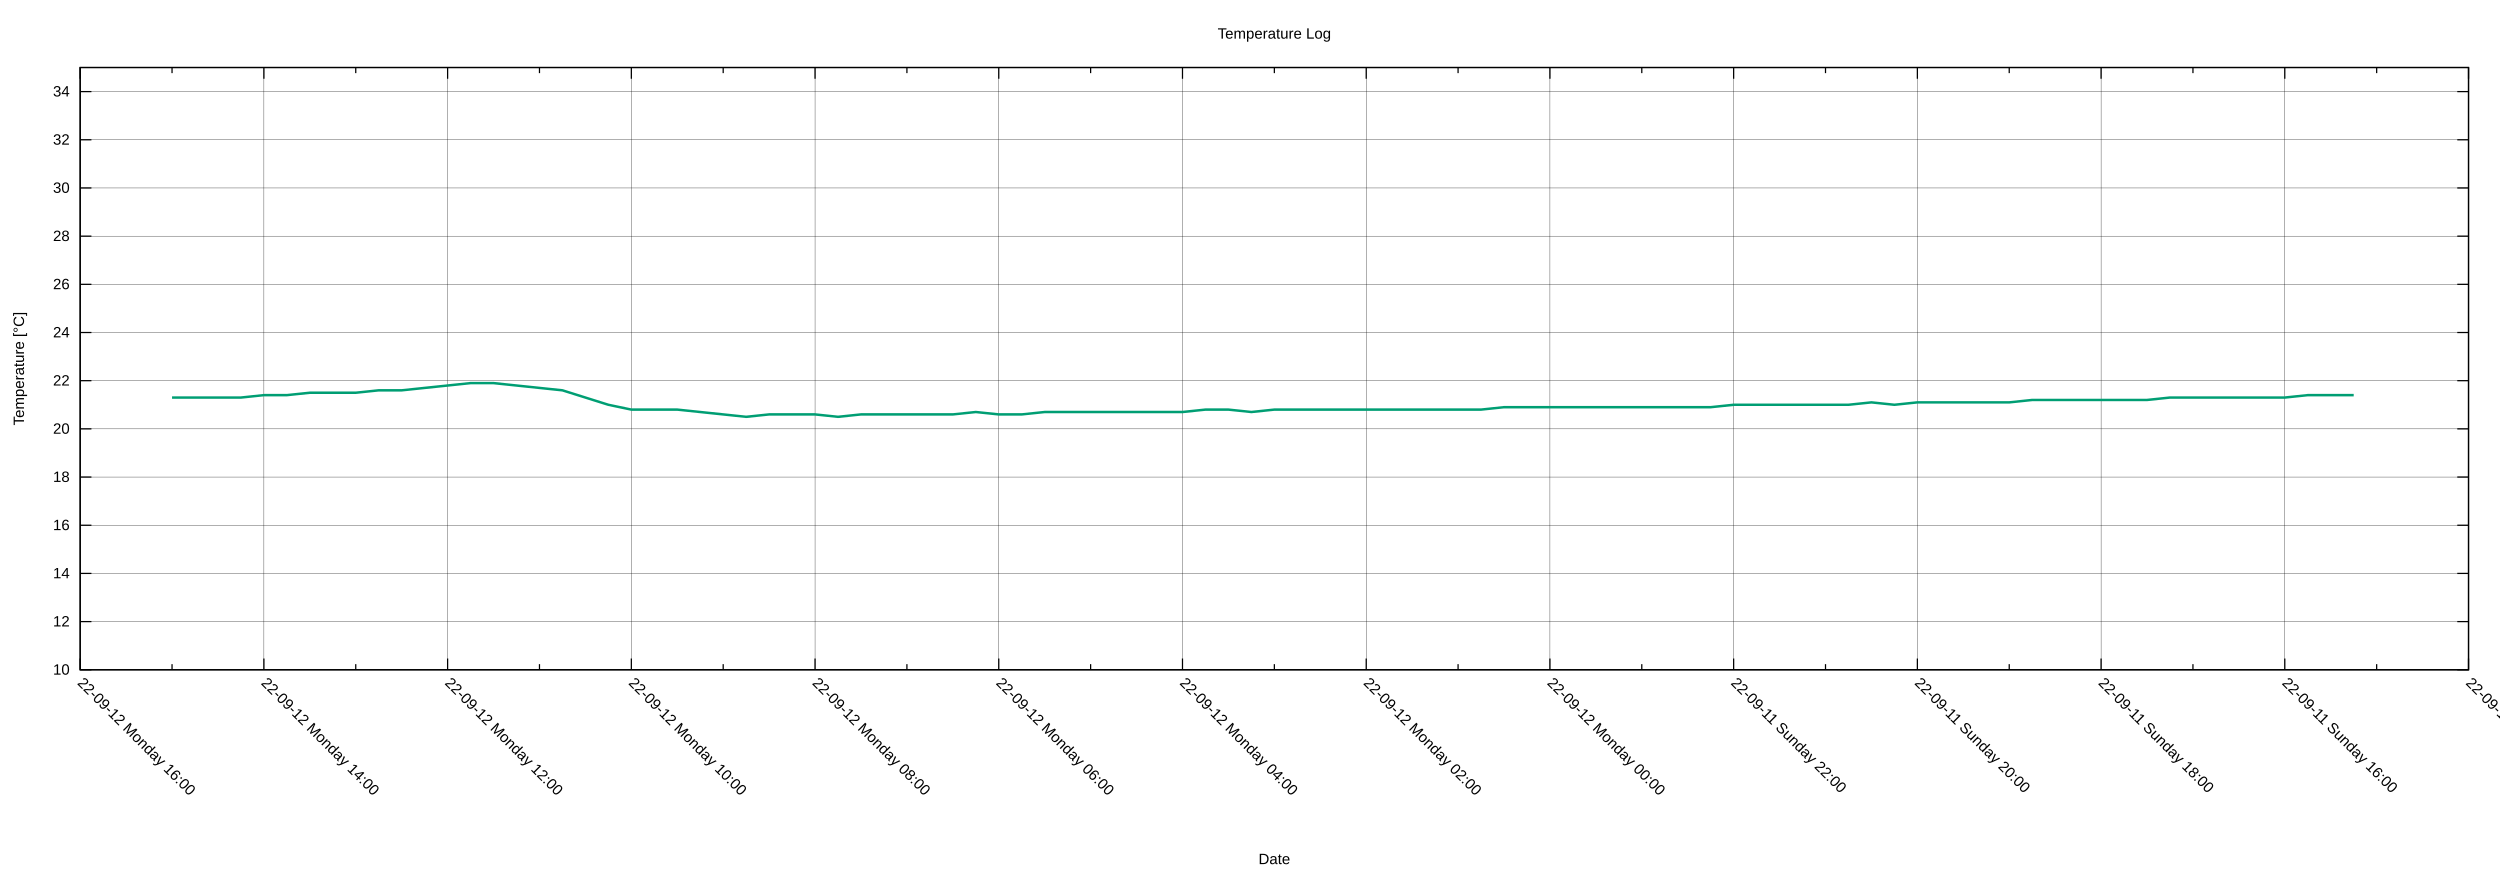
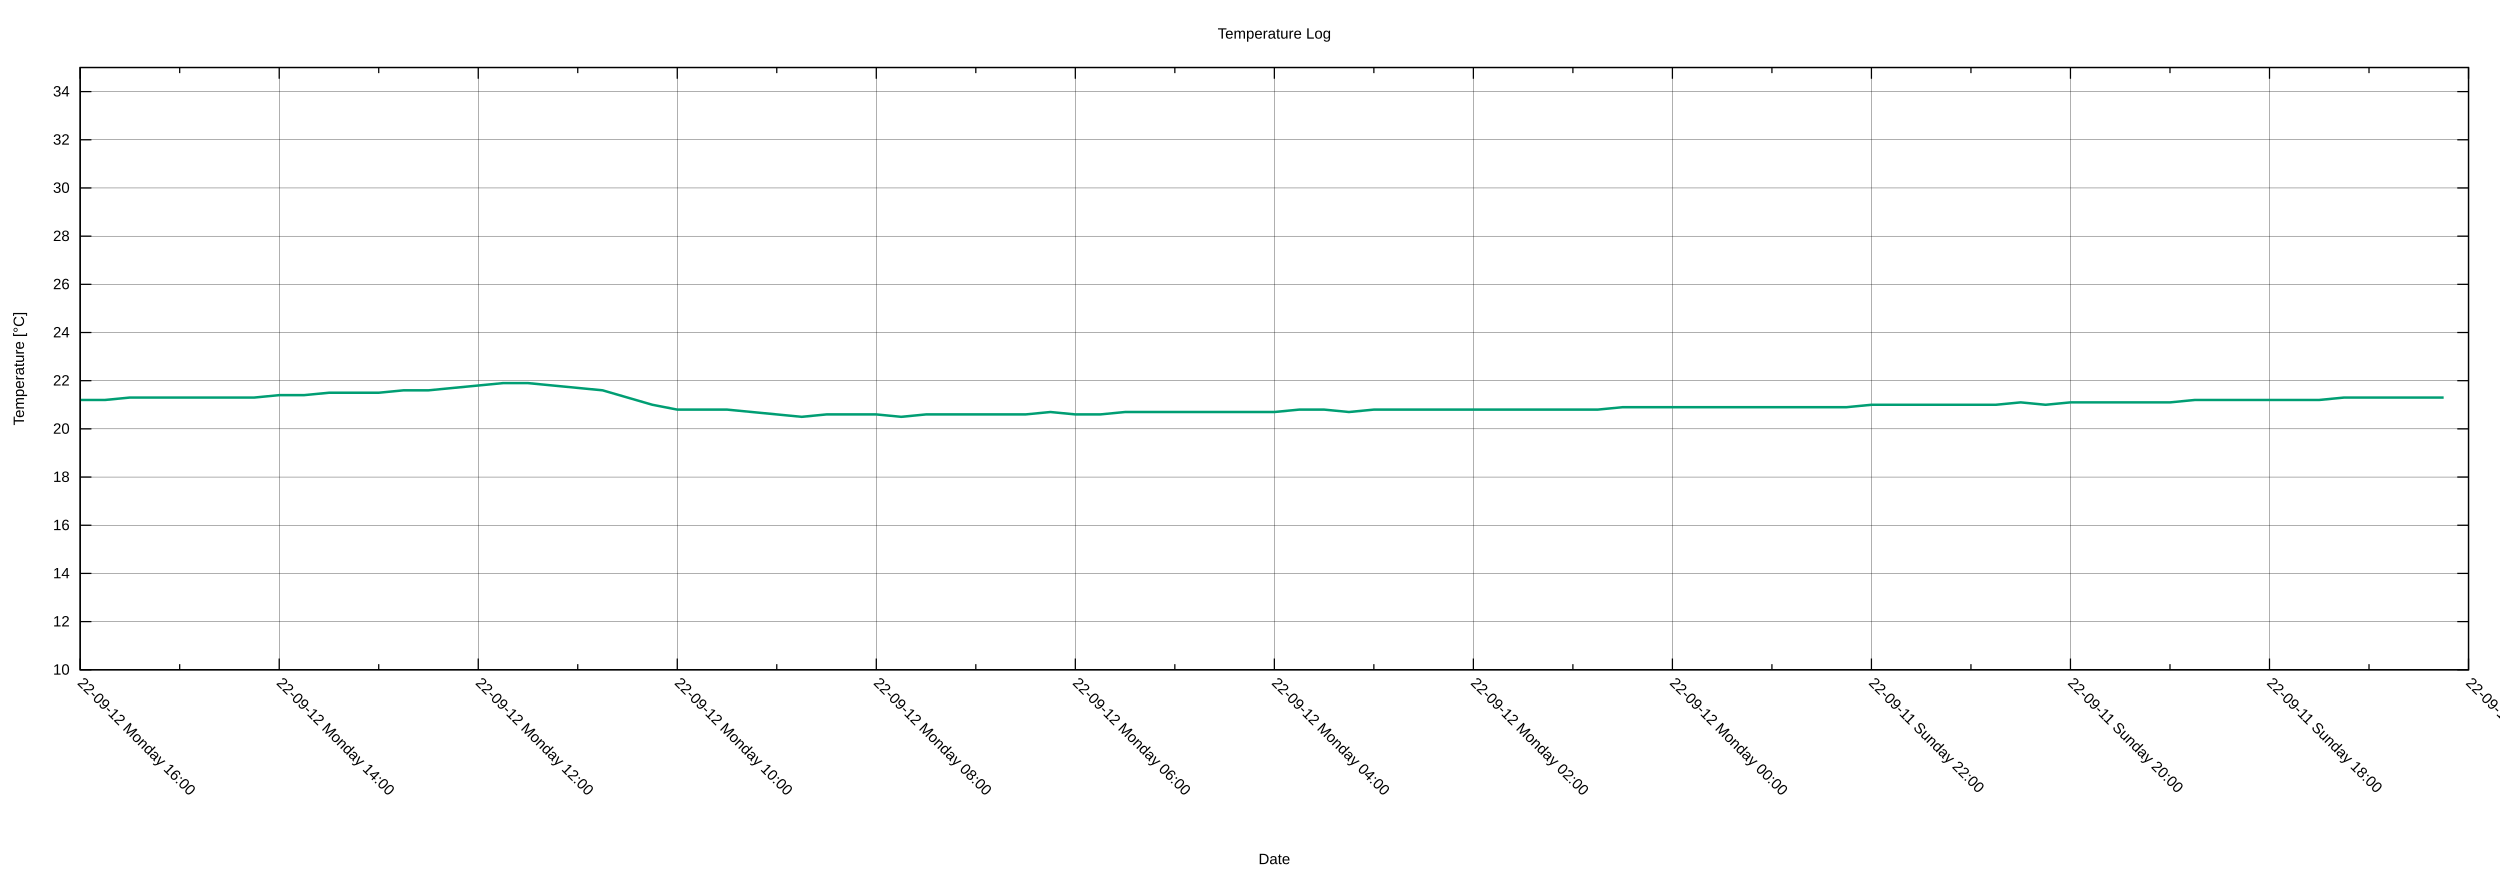
<svg xmlns="http://www.w3.org/2000/svg" xmlns:xlink="http://www.w3.org/1999/xlink" width="2000" height="700" viewBox="0 0 2000 700">
  <g id="gnuplot_canvas">
    <rect x="0" y="0" width="2000" height="700" fill="none" />
    <defs>
      <circle id="gpDot" r="0.5" stroke-width="0.5" stroke="currentColor" />
      <path id="gpPt0" stroke-width="0.222" stroke="currentColor" d="M-1,0 h2 M0,-1 v2" />
      <path id="gpPt1" stroke-width="0.222" stroke="currentColor" d="M-1,-1 L1,1 M1,-1 L-1,1" />
      <path id="gpPt2" stroke-width="0.222" stroke="currentColor" d="M-1,0 L1,0 M0,-1 L0,1 M-1,-1 L1,1 M-1,1 L1,-1" />
      <rect id="gpPt3" stroke-width="0.222" stroke="currentColor" x="-1" y="-1" width="2" height="2" />
      <rect id="gpPt4" stroke-width="0.222" stroke="currentColor" fill="currentColor" x="-1" y="-1" width="2" height="2" />
      <circle id="gpPt5" stroke-width="0.222" stroke="currentColor" cx="0" cy="0" r="1" />
      <use xlink:href="#gpPt5" id="gpPt6" fill="currentColor" stroke="none" />
      <path id="gpPt7" stroke-width="0.222" stroke="currentColor" d="M0,-1.33 L-1.33,0.67 L1.33,0.67 z" />
      <use xlink:href="#gpPt7" id="gpPt8" fill="currentColor" stroke="none" />
      <use xlink:href="#gpPt7" id="gpPt9" stroke="currentColor" transform="rotate(180)" />
      <use xlink:href="#gpPt9" id="gpPt10" fill="currentColor" stroke="none" />
      <use xlink:href="#gpPt3" id="gpPt11" stroke="currentColor" transform="rotate(45)" />
      <use xlink:href="#gpPt11" id="gpPt12" fill="currentColor" stroke="none" />
      <path id="gpPt13" stroke-width="0.222" stroke="currentColor" d="M0,1.330 L1.265,0.411 L0.782,-1.067 L-0.782,-1.076 L-1.265,0.411 z" />
      <use xlink:href="#gpPt13" id="gpPt14" fill="currentColor" stroke="none" />
      <filter id="textbox" filterUnits="objectBoundingBox" x="0" y="0" height="1" width="1">
        <feFlood flood-color="white" flood-opacity="1" result="bgnd" />
        <feComposite in="SourceGraphic" in2="bgnd" operator="atop" />
      </filter>
      <filter id="greybox" filterUnits="objectBoundingBox" x="0" y="0" height="1" width="1">
        <feFlood flood-color="lightgrey" flood-opacity="1" result="grey" />
        <feComposite in="SourceGraphic" in2="grey" operator="atop" />
      </filter>
    </defs>
    <g fill="none" color="white" stroke="currentColor" stroke-width="1.00" stroke-linecap="butt" stroke-linejoin="miter">
</g>
    <g fill="none" color="black" stroke="currentColor" stroke-width="1.00" stroke-linecap="butt" stroke-linejoin="miter">
</g>
    <g fill="none" color="black" stroke="black" stroke-width="0.25" stroke-linecap="butt" stroke-linejoin="miter">
</g>
    <g fill="none" color="black" stroke="currentColor" stroke-width="0.25" stroke-linecap="butt" stroke-linejoin="miter">
      <path stroke="black" class="gridline" d="M64.14,535.82 L1974.82,535.82  " />
    </g>
    <g fill="none" color="black" stroke="black" stroke-width="1.00" stroke-linecap="butt" stroke-linejoin="miter">
</g>
    <g fill="none" color="black" stroke="currentColor" stroke-width="1.00" stroke-linecap="butt" stroke-linejoin="miter">
      <path stroke="black" d="M64.14,535.82 L73.14,535.82 M1974.82,535.82 L1965.82,535.82  " />
      <g transform="translate(55.75,539.72)" stroke="none" fill="black" font-family="Arial" font-size="12.00" text-anchor="end">
        <text>
          <tspan font-family="Arial"> 10</tspan>
        </text>
      </g>
    </g>
    <g fill="none" color="black" stroke="currentColor" stroke-width="1.00" stroke-linecap="butt" stroke-linejoin="miter">
</g>
    <g fill="none" color="black" stroke="black" stroke-width="0.25" stroke-linecap="butt" stroke-linejoin="miter">
</g>
    <g fill="none" color="black" stroke="currentColor" stroke-width="0.25" stroke-linecap="butt" stroke-linejoin="miter">
      <path stroke="black" class="gridline" d="M64.14,497.28 L1974.82,497.28  " />
    </g>
    <g fill="none" color="black" stroke="black" stroke-width="1.00" stroke-linecap="butt" stroke-linejoin="miter">
</g>
    <g fill="none" color="black" stroke="currentColor" stroke-width="1.00" stroke-linecap="butt" stroke-linejoin="miter">
      <path stroke="black" d="M64.14,497.28 L73.14,497.28 M1974.82,497.28 L1965.82,497.28  " />
      <g transform="translate(55.75,501.18)" stroke="none" fill="black" font-family="Arial" font-size="12.00" text-anchor="end">
        <text>
          <tspan font-family="Arial"> 12</tspan>
        </text>
      </g>
    </g>
    <g fill="none" color="black" stroke="currentColor" stroke-width="1.00" stroke-linecap="butt" stroke-linejoin="miter">
</g>
    <g fill="none" color="black" stroke="black" stroke-width="0.25" stroke-linecap="butt" stroke-linejoin="miter">
</g>
    <g fill="none" color="black" stroke="currentColor" stroke-width="0.25" stroke-linecap="butt" stroke-linejoin="miter">
      <path stroke="black" class="gridline" d="M64.14,458.73 L1974.82,458.73  " />
    </g>
    <g fill="none" color="black" stroke="black" stroke-width="1.00" stroke-linecap="butt" stroke-linejoin="miter">
</g>
    <g fill="none" color="black" stroke="currentColor" stroke-width="1.00" stroke-linecap="butt" stroke-linejoin="miter">
      <path stroke="black" d="M64.14,458.73 L73.14,458.73 M1974.82,458.73 L1965.82,458.73  " />
      <g transform="translate(55.75,462.63)" stroke="none" fill="black" font-family="Arial" font-size="12.00" text-anchor="end">
        <text>
          <tspan font-family="Arial"> 14</tspan>
        </text>
      </g>
    </g>
    <g fill="none" color="black" stroke="currentColor" stroke-width="1.00" stroke-linecap="butt" stroke-linejoin="miter">
</g>
    <g fill="none" color="black" stroke="black" stroke-width="0.25" stroke-linecap="butt" stroke-linejoin="miter">
</g>
    <g fill="none" color="black" stroke="currentColor" stroke-width="0.25" stroke-linecap="butt" stroke-linejoin="miter">
      <path stroke="black" class="gridline" d="M64.14,420.19 L1974.82,420.19  " />
    </g>
    <g fill="none" color="black" stroke="black" stroke-width="1.00" stroke-linecap="butt" stroke-linejoin="miter">
</g>
    <g fill="none" color="black" stroke="currentColor" stroke-width="1.00" stroke-linecap="butt" stroke-linejoin="miter">
      <path stroke="black" d="M64.14,420.19 L73.14,420.19 M1974.82,420.19 L1965.82,420.19  " />
      <g transform="translate(55.75,424.09)" stroke="none" fill="black" font-family="Arial" font-size="12.00" text-anchor="end">
        <text>
          <tspan font-family="Arial"> 16</tspan>
        </text>
      </g>
    </g>
    <g fill="none" color="black" stroke="currentColor" stroke-width="1.00" stroke-linecap="butt" stroke-linejoin="miter">
</g>
    <g fill="none" color="black" stroke="black" stroke-width="0.25" stroke-linecap="butt" stroke-linejoin="miter">
</g>
    <g fill="none" color="black" stroke="currentColor" stroke-width="0.25" stroke-linecap="butt" stroke-linejoin="miter">
      <path stroke="black" class="gridline" d="M64.14,381.64 L1974.82,381.64  " />
    </g>
    <g fill="none" color="black" stroke="black" stroke-width="1.00" stroke-linecap="butt" stroke-linejoin="miter">
</g>
    <g fill="none" color="black" stroke="currentColor" stroke-width="1.00" stroke-linecap="butt" stroke-linejoin="miter">
      <path stroke="black" d="M64.14,381.64 L73.14,381.64 M1974.82,381.64 L1965.82,381.64  " />
      <g transform="translate(55.75,385.54)" stroke="none" fill="black" font-family="Arial" font-size="12.00" text-anchor="end">
        <text>
          <tspan font-family="Arial"> 18</tspan>
        </text>
      </g>
    </g>
    <g fill="none" color="black" stroke="currentColor" stroke-width="1.00" stroke-linecap="butt" stroke-linejoin="miter">
</g>
    <g fill="none" color="black" stroke="black" stroke-width="0.25" stroke-linecap="butt" stroke-linejoin="miter">
</g>
    <g fill="none" color="black" stroke="currentColor" stroke-width="0.25" stroke-linecap="butt" stroke-linejoin="miter">
      <path stroke="black" class="gridline" d="M64.14,343.10 L1974.82,343.10  " />
    </g>
    <g fill="none" color="black" stroke="black" stroke-width="1.00" stroke-linecap="butt" stroke-linejoin="miter">
</g>
    <g fill="none" color="black" stroke="currentColor" stroke-width="1.00" stroke-linecap="butt" stroke-linejoin="miter">
      <path stroke="black" d="M64.14,343.10 L73.14,343.10 M1974.82,343.10 L1965.82,343.10  " />
      <g transform="translate(55.75,347.00)" stroke="none" fill="black" font-family="Arial" font-size="12.00" text-anchor="end">
        <text>
          <tspan font-family="Arial"> 20</tspan>
        </text>
      </g>
    </g>
    <g fill="none" color="black" stroke="currentColor" stroke-width="1.00" stroke-linecap="butt" stroke-linejoin="miter">
</g>
    <g fill="none" color="black" stroke="black" stroke-width="0.25" stroke-linecap="butt" stroke-linejoin="miter">
</g>
    <g fill="none" color="black" stroke="currentColor" stroke-width="0.25" stroke-linecap="butt" stroke-linejoin="miter">
      <path stroke="black" class="gridline" d="M64.14,304.55 L1974.82,304.55  " />
    </g>
    <g fill="none" color="black" stroke="black" stroke-width="1.00" stroke-linecap="butt" stroke-linejoin="miter">
</g>
    <g fill="none" color="black" stroke="currentColor" stroke-width="1.00" stroke-linecap="butt" stroke-linejoin="miter">
      <path stroke="black" d="M64.14,304.55 L73.14,304.55 M1974.82,304.55 L1965.82,304.55  " />
      <g transform="translate(55.75,308.45)" stroke="none" fill="black" font-family="Arial" font-size="12.00" text-anchor="end">
        <text>
          <tspan font-family="Arial"> 22</tspan>
        </text>
      </g>
    </g>
    <g fill="none" color="black" stroke="currentColor" stroke-width="1.00" stroke-linecap="butt" stroke-linejoin="miter">
</g>
    <g fill="none" color="black" stroke="black" stroke-width="0.25" stroke-linecap="butt" stroke-linejoin="miter">
</g>
    <g fill="none" color="black" stroke="currentColor" stroke-width="0.25" stroke-linecap="butt" stroke-linejoin="miter">
      <path stroke="black" class="gridline" d="M64.14,266.01 L1974.82,266.01  " />
    </g>
    <g fill="none" color="black" stroke="black" stroke-width="1.00" stroke-linecap="butt" stroke-linejoin="miter">
</g>
    <g fill="none" color="black" stroke="currentColor" stroke-width="1.00" stroke-linecap="butt" stroke-linejoin="miter">
      <path stroke="black" d="M64.14,266.01 L73.14,266.01 M1974.82,266.01 L1965.82,266.01  " />
      <g transform="translate(55.75,269.91)" stroke="none" fill="black" font-family="Arial" font-size="12.00" text-anchor="end">
        <text>
          <tspan font-family="Arial"> 24</tspan>
        </text>
      </g>
    </g>
    <g fill="none" color="black" stroke="currentColor" stroke-width="1.00" stroke-linecap="butt" stroke-linejoin="miter">
</g>
    <g fill="none" color="black" stroke="black" stroke-width="0.25" stroke-linecap="butt" stroke-linejoin="miter">
</g>
    <g fill="none" color="black" stroke="currentColor" stroke-width="0.25" stroke-linecap="butt" stroke-linejoin="miter">
      <path stroke="black" class="gridline" d="M64.14,227.46 L1974.82,227.46  " />
    </g>
    <g fill="none" color="black" stroke="black" stroke-width="1.00" stroke-linecap="butt" stroke-linejoin="miter">
</g>
    <g fill="none" color="black" stroke="currentColor" stroke-width="1.00" stroke-linecap="butt" stroke-linejoin="miter">
      <path stroke="black" d="M64.14,227.46 L73.14,227.46 M1974.82,227.46 L1965.82,227.46  " />
      <g transform="translate(55.75,231.36)" stroke="none" fill="black" font-family="Arial" font-size="12.00" text-anchor="end">
        <text>
          <tspan font-family="Arial"> 26</tspan>
        </text>
      </g>
    </g>
    <g fill="none" color="black" stroke="currentColor" stroke-width="1.00" stroke-linecap="butt" stroke-linejoin="miter">
</g>
    <g fill="none" color="black" stroke="black" stroke-width="0.25" stroke-linecap="butt" stroke-linejoin="miter">
</g>
    <g fill="none" color="black" stroke="currentColor" stroke-width="0.25" stroke-linecap="butt" stroke-linejoin="miter">
      <path stroke="black" class="gridline" d="M64.14,188.92 L1974.82,188.92  " />
    </g>
    <g fill="none" color="black" stroke="black" stroke-width="1.00" stroke-linecap="butt" stroke-linejoin="miter">
</g>
    <g fill="none" color="black" stroke="currentColor" stroke-width="1.00" stroke-linecap="butt" stroke-linejoin="miter">
      <path stroke="black" d="M64.14,188.92 L73.14,188.92 M1974.82,188.92 L1965.82,188.92  " />
      <g transform="translate(55.75,192.82)" stroke="none" fill="black" font-family="Arial" font-size="12.00" text-anchor="end">
        <text>
          <tspan font-family="Arial"> 28</tspan>
        </text>
      </g>
    </g>
    <g fill="none" color="black" stroke="currentColor" stroke-width="1.00" stroke-linecap="butt" stroke-linejoin="miter">
</g>
    <g fill="none" color="black" stroke="black" stroke-width="0.25" stroke-linecap="butt" stroke-linejoin="miter">
</g>
    <g fill="none" color="black" stroke="currentColor" stroke-width="0.25" stroke-linecap="butt" stroke-linejoin="miter">
      <path stroke="black" class="gridline" d="M64.14,150.37 L1974.82,150.37  " />
    </g>
    <g fill="none" color="black" stroke="black" stroke-width="1.00" stroke-linecap="butt" stroke-linejoin="miter">
</g>
    <g fill="none" color="black" stroke="currentColor" stroke-width="1.00" stroke-linecap="butt" stroke-linejoin="miter">
      <path stroke="black" d="M64.14,150.37 L73.14,150.37 M1974.82,150.37 L1965.82,150.37  " />
      <g transform="translate(55.75,154.27)" stroke="none" fill="black" font-family="Arial" font-size="12.00" text-anchor="end">
        <text>
          <tspan font-family="Arial"> 30</tspan>
        </text>
      </g>
    </g>
    <g fill="none" color="black" stroke="currentColor" stroke-width="1.00" stroke-linecap="butt" stroke-linejoin="miter">
</g>
    <g fill="none" color="black" stroke="black" stroke-width="0.25" stroke-linecap="butt" stroke-linejoin="miter">
</g>
    <g fill="none" color="black" stroke="currentColor" stroke-width="0.25" stroke-linecap="butt" stroke-linejoin="miter">
      <path stroke="black" class="gridline" d="M64.14,111.83 L1974.82,111.83  " />
    </g>
    <g fill="none" color="black" stroke="black" stroke-width="1.00" stroke-linecap="butt" stroke-linejoin="miter">
</g>
    <g fill="none" color="black" stroke="currentColor" stroke-width="1.00" stroke-linecap="butt" stroke-linejoin="miter">
      <path stroke="black" d="M64.14,111.83 L73.14,111.83 M1974.82,111.83 L1965.82,111.83  " />
      <g transform="translate(55.75,115.73)" stroke="none" fill="black" font-family="Arial" font-size="12.00" text-anchor="end">
        <text>
          <tspan font-family="Arial"> 32</tspan>
        </text>
      </g>
    </g>
    <g fill="none" color="black" stroke="currentColor" stroke-width="1.00" stroke-linecap="butt" stroke-linejoin="miter">
</g>
    <g fill="none" color="black" stroke="black" stroke-width="0.25" stroke-linecap="butt" stroke-linejoin="miter">
</g>
    <g fill="none" color="black" stroke="currentColor" stroke-width="0.25" stroke-linecap="butt" stroke-linejoin="miter">
      <path stroke="black" class="gridline" d="M64.14,73.28 L1974.82,73.28  " />
    </g>
    <g fill="none" color="black" stroke="black" stroke-width="1.00" stroke-linecap="butt" stroke-linejoin="miter">
</g>
    <g fill="none" color="black" stroke="currentColor" stroke-width="1.00" stroke-linecap="butt" stroke-linejoin="miter">
      <path stroke="black" d="M64.14,73.28 L73.14,73.28 M1974.82,73.28 L1965.82,73.28  " />
      <g transform="translate(55.75,77.18)" stroke="none" fill="black" font-family="Arial" font-size="12.00" text-anchor="end">
        <text>
          <tspan font-family="Arial"> 34</tspan>
        </text>
      </g>
    </g>
    <g fill="none" color="black" stroke="currentColor" stroke-width="1.00" stroke-linecap="butt" stroke-linejoin="miter">
</g>
    <g fill="none" color="black" stroke="black" stroke-width="0.25" stroke-linecap="butt" stroke-linejoin="miter">
</g>
    <g fill="none" color="black" stroke="currentColor" stroke-width="0.25" stroke-linecap="butt" stroke-linejoin="miter">
      <path stroke="black" class="gridline" d="M1974.82,535.82 L1974.82,54.01  " />
    </g>
    <g fill="none" color="black" stroke="black" stroke-width="1.00" stroke-linecap="butt" stroke-linejoin="miter">
</g>
    <g fill="none" color="black" stroke="currentColor" stroke-width="1.00" stroke-linecap="butt" stroke-linejoin="miter">
      <path stroke="black" d="M1974.82,535.82 L1974.82,526.82 M1974.82,54.01 L1974.82,63.01  " />
      <g transform="translate(1972.06,546.97) rotate(45)" stroke="none" fill="black" font-family="Arial" font-size="12.00" text-anchor="start">
        <text>
-           <tspan font-family="Arial">22-09-11 Sunday 14:00</tspan>
-         </text>
-       </g>
-     </g>
-     <g fill="none" color="black" stroke="currentColor" stroke-width="1.00" stroke-linecap="butt" stroke-linejoin="miter">
-       <path stroke="black" d="M1901.33,535.82 L1901.33,531.32 M1901.33,54.01 L1901.33,58.51  " />
-     </g>
-     <g fill="none" color="black" stroke="black" stroke-width="0.25" stroke-linecap="butt" stroke-linejoin="miter">
- </g>
-     <g fill="none" color="black" stroke="currentColor" stroke-width="0.25" stroke-linecap="butt" stroke-linejoin="miter">
-       <path stroke="black" class="gridline" d="M1827.84,535.82 L1827.84,54.01  " />
-     </g>
-     <g fill="none" color="black" stroke="black" stroke-width="1.00" stroke-linecap="butt" stroke-linejoin="miter">
- </g>
-     <g fill="none" color="black" stroke="currentColor" stroke-width="1.00" stroke-linecap="butt" stroke-linejoin="miter">
-       <path stroke="black" d="M1827.84,535.82 L1827.84,526.82 M1827.84,54.01 L1827.84,63.01  " />
-       <g transform="translate(1825.08,546.97) rotate(45)" stroke="none" fill="black" font-family="Arial" font-size="12.00" text-anchor="start">
-         <text>
          <tspan font-family="Arial">22-09-11 Sunday 16:00</tspan>
        </text>
      </g>
    </g>
    <g fill="none" color="black" stroke="currentColor" stroke-width="1.00" stroke-linecap="butt" stroke-linejoin="miter">
-       <path stroke="black" d="M1754.36,535.82 L1754.36,531.32 M1754.36,54.01 L1754.36,58.51  " />
-     </g>
-     <g fill="none" color="black" stroke="black" stroke-width="0.25" stroke-linecap="butt" stroke-linejoin="miter">
- </g>
-     <g fill="none" color="black" stroke="currentColor" stroke-width="0.25" stroke-linecap="butt" stroke-linejoin="miter">
-       <path stroke="black" class="gridline" d="M1680.87,535.82 L1680.87,54.01  " />
-     </g>
-     <g fill="none" color="black" stroke="black" stroke-width="1.00" stroke-linecap="butt" stroke-linejoin="miter">
- </g>
-     <g fill="none" color="black" stroke="currentColor" stroke-width="1.00" stroke-linecap="butt" stroke-linejoin="miter">
-       <path stroke="black" d="M1680.87,535.82 L1680.87,526.82 M1680.87,54.01 L1680.87,63.01  " />
-       <g transform="translate(1678.11,546.97) rotate(45)" stroke="none" fill="black" font-family="Arial" font-size="12.00" text-anchor="start">
+       <path stroke="black" d="M1895.21,535.82 L1895.21,531.32 M1895.21,54.01 L1895.21,58.51  " />
+     </g>
+     <g fill="none" color="black" stroke="black" stroke-width="0.25" stroke-linecap="butt" stroke-linejoin="miter">
+ </g>
+     <g fill="none" color="black" stroke="currentColor" stroke-width="0.25" stroke-linecap="butt" stroke-linejoin="miter">
+       <path stroke="black" class="gridline" d="M1815.60,535.82 L1815.60,54.01  " />
+     </g>
+     <g fill="none" color="black" stroke="black" stroke-width="1.00" stroke-linecap="butt" stroke-linejoin="miter">
+ </g>
+     <g fill="none" color="black" stroke="currentColor" stroke-width="1.00" stroke-linecap="butt" stroke-linejoin="miter">
+       <path stroke="black" d="M1815.60,535.82 L1815.60,526.82 M1815.60,54.01 L1815.60,63.01  " />
+       <g transform="translate(1812.84,546.97) rotate(45)" stroke="none" fill="black" font-family="Arial" font-size="12.00" text-anchor="start">
        <text>
          <tspan font-family="Arial">22-09-11 Sunday 18:00</tspan>
        </text>
      </g>
    </g>
    <g fill="none" color="black" stroke="currentColor" stroke-width="1.00" stroke-linecap="butt" stroke-linejoin="miter">
-       <path stroke="black" d="M1607.38,535.82 L1607.38,531.32 M1607.38,54.01 L1607.38,58.51  " />
-     </g>
-     <g fill="none" color="black" stroke="black" stroke-width="0.25" stroke-linecap="butt" stroke-linejoin="miter">
- </g>
-     <g fill="none" color="black" stroke="currentColor" stroke-width="0.25" stroke-linecap="butt" stroke-linejoin="miter">
-       <path stroke="black" class="gridline" d="M1533.89,535.82 L1533.89,54.01  " />
-     </g>
-     <g fill="none" color="black" stroke="black" stroke-width="1.00" stroke-linecap="butt" stroke-linejoin="miter">
- </g>
-     <g fill="none" color="black" stroke="currentColor" stroke-width="1.00" stroke-linecap="butt" stroke-linejoin="miter">
-       <path stroke="black" d="M1533.89,535.82 L1533.89,526.82 M1533.89,54.01 L1533.89,63.01  " />
-       <g transform="translate(1531.13,546.97) rotate(45)" stroke="none" fill="black" font-family="Arial" font-size="12.00" text-anchor="start">
+       <path stroke="black" d="M1735.99,535.82 L1735.99,531.32 M1735.99,54.01 L1735.99,58.51  " />
+     </g>
+     <g fill="none" color="black" stroke="black" stroke-width="0.25" stroke-linecap="butt" stroke-linejoin="miter">
+ </g>
+     <g fill="none" color="black" stroke="currentColor" stroke-width="0.25" stroke-linecap="butt" stroke-linejoin="miter">
+       <path stroke="black" class="gridline" d="M1656.37,535.82 L1656.37,54.01  " />
+     </g>
+     <g fill="none" color="black" stroke="black" stroke-width="1.00" stroke-linecap="butt" stroke-linejoin="miter">
+ </g>
+     <g fill="none" color="black" stroke="currentColor" stroke-width="1.00" stroke-linecap="butt" stroke-linejoin="miter">
+       <path stroke="black" d="M1656.37,535.82 L1656.37,526.82 M1656.37,54.01 L1656.37,63.01  " />
+       <g transform="translate(1653.61,546.97) rotate(45)" stroke="none" fill="black" font-family="Arial" font-size="12.00" text-anchor="start">
        <text>
          <tspan font-family="Arial">22-09-11 Sunday 20:00</tspan>
        </text>
      </g>
    </g>
    <g fill="none" color="black" stroke="currentColor" stroke-width="1.00" stroke-linecap="butt" stroke-linejoin="miter">
-       <path stroke="black" d="M1460.41,535.82 L1460.41,531.32 M1460.41,54.01 L1460.41,58.51  " />
-     </g>
-     <g fill="none" color="black" stroke="black" stroke-width="0.25" stroke-linecap="butt" stroke-linejoin="miter">
- </g>
-     <g fill="none" color="black" stroke="currentColor" stroke-width="0.25" stroke-linecap="butt" stroke-linejoin="miter">
-       <path stroke="black" class="gridline" d="M1386.92,535.82 L1386.92,54.01  " />
-     </g>
-     <g fill="none" color="black" stroke="black" stroke-width="1.00" stroke-linecap="butt" stroke-linejoin="miter">
- </g>
-     <g fill="none" color="black" stroke="currentColor" stroke-width="1.00" stroke-linecap="butt" stroke-linejoin="miter">
-       <path stroke="black" d="M1386.92,535.82 L1386.92,526.82 M1386.92,54.01 L1386.92,63.01  " />
-       <g transform="translate(1384.16,546.97) rotate(45)" stroke="none" fill="black" font-family="Arial" font-size="12.00" text-anchor="start">
+       <path stroke="black" d="M1576.76,535.82 L1576.76,531.32 M1576.76,54.01 L1576.76,58.51  " />
+     </g>
+     <g fill="none" color="black" stroke="black" stroke-width="0.25" stroke-linecap="butt" stroke-linejoin="miter">
+ </g>
+     <g fill="none" color="black" stroke="currentColor" stroke-width="0.25" stroke-linecap="butt" stroke-linejoin="miter">
+       <path stroke="black" class="gridline" d="M1497.15,535.82 L1497.15,54.01  " />
+     </g>
+     <g fill="none" color="black" stroke="black" stroke-width="1.00" stroke-linecap="butt" stroke-linejoin="miter">
+ </g>
+     <g fill="none" color="black" stroke="currentColor" stroke-width="1.00" stroke-linecap="butt" stroke-linejoin="miter">
+       <path stroke="black" d="M1497.15,535.82 L1497.15,526.82 M1497.15,54.01 L1497.15,63.01  " />
+       <g transform="translate(1494.39,546.97) rotate(45)" stroke="none" fill="black" font-family="Arial" font-size="12.00" text-anchor="start">
        <text>
          <tspan font-family="Arial">22-09-11 Sunday 22:00</tspan>
        </text>
      </g>
    </g>
    <g fill="none" color="black" stroke="currentColor" stroke-width="1.00" stroke-linecap="butt" stroke-linejoin="miter">
-       <path stroke="black" d="M1313.43,535.82 L1313.43,531.32 M1313.43,54.01 L1313.43,58.51  " />
-     </g>
-     <g fill="none" color="black" stroke="black" stroke-width="0.25" stroke-linecap="butt" stroke-linejoin="miter">
- </g>
-     <g fill="none" color="black" stroke="currentColor" stroke-width="0.25" stroke-linecap="butt" stroke-linejoin="miter">
-       <path stroke="black" class="gridline" d="M1239.94,535.82 L1239.94,54.01  " />
-     </g>
-     <g fill="none" color="black" stroke="black" stroke-width="1.00" stroke-linecap="butt" stroke-linejoin="miter">
- </g>
-     <g fill="none" color="black" stroke="currentColor" stroke-width="1.00" stroke-linecap="butt" stroke-linejoin="miter">
-       <path stroke="black" d="M1239.94,535.82 L1239.94,526.82 M1239.94,54.01 L1239.94,63.01  " />
-       <g transform="translate(1237.18,546.97) rotate(45)" stroke="none" fill="black" font-family="Arial" font-size="12.00" text-anchor="start">
+       <path stroke="black" d="M1417.54,535.82 L1417.54,531.32 M1417.54,54.01 L1417.54,58.51  " />
+     </g>
+     <g fill="none" color="black" stroke="black" stroke-width="0.25" stroke-linecap="butt" stroke-linejoin="miter">
+ </g>
+     <g fill="none" color="black" stroke="currentColor" stroke-width="0.25" stroke-linecap="butt" stroke-linejoin="miter">
+       <path stroke="black" class="gridline" d="M1337.93,535.82 L1337.93,54.01  " />
+     </g>
+     <g fill="none" color="black" stroke="black" stroke-width="1.00" stroke-linecap="butt" stroke-linejoin="miter">
+ </g>
+     <g fill="none" color="black" stroke="currentColor" stroke-width="1.00" stroke-linecap="butt" stroke-linejoin="miter">
+       <path stroke="black" d="M1337.93,535.82 L1337.93,526.82 M1337.93,54.01 L1337.93,63.01  " />
+       <g transform="translate(1335.17,546.97) rotate(45)" stroke="none" fill="black" font-family="Arial" font-size="12.00" text-anchor="start">
        <text>
          <tspan font-family="Arial">22-09-12 Monday 00:00</tspan>
        </text>
      </g>
    </g>
    <g fill="none" color="black" stroke="currentColor" stroke-width="1.00" stroke-linecap="butt" stroke-linejoin="miter">
-       <path stroke="black" d="M1166.46,535.82 L1166.46,531.32 M1166.46,54.01 L1166.46,58.51  " />
-     </g>
-     <g fill="none" color="black" stroke="black" stroke-width="0.25" stroke-linecap="butt" stroke-linejoin="miter">
- </g>
-     <g fill="none" color="black" stroke="currentColor" stroke-width="0.25" stroke-linecap="butt" stroke-linejoin="miter">
-       <path stroke="black" class="gridline" d="M1092.97,535.82 L1092.97,54.01  " />
-     </g>
-     <g fill="none" color="black" stroke="black" stroke-width="1.00" stroke-linecap="butt" stroke-linejoin="miter">
- </g>
-     <g fill="none" color="black" stroke="currentColor" stroke-width="1.00" stroke-linecap="butt" stroke-linejoin="miter">
-       <path stroke="black" d="M1092.97,535.82 L1092.97,526.82 M1092.97,54.01 L1092.97,63.01  " />
-       <g transform="translate(1090.21,546.97) rotate(45)" stroke="none" fill="black" font-family="Arial" font-size="12.00" text-anchor="start">
+       <path stroke="black" d="M1258.32,535.82 L1258.32,531.32 M1258.32,54.01 L1258.32,58.51  " />
+     </g>
+     <g fill="none" color="black" stroke="black" stroke-width="0.25" stroke-linecap="butt" stroke-linejoin="miter">
+ </g>
+     <g fill="none" color="black" stroke="currentColor" stroke-width="0.25" stroke-linecap="butt" stroke-linejoin="miter">
+       <path stroke="black" class="gridline" d="M1178.70,535.82 L1178.70,54.01  " />
+     </g>
+     <g fill="none" color="black" stroke="black" stroke-width="1.00" stroke-linecap="butt" stroke-linejoin="miter">
+ </g>
+     <g fill="none" color="black" stroke="currentColor" stroke-width="1.00" stroke-linecap="butt" stroke-linejoin="miter">
+       <path stroke="black" d="M1178.70,535.82 L1178.70,526.82 M1178.70,54.01 L1178.70,63.01  " />
+       <g transform="translate(1175.94,546.97) rotate(45)" stroke="none" fill="black" font-family="Arial" font-size="12.00" text-anchor="start">
        <text>
          <tspan font-family="Arial">22-09-12 Monday 02:00</tspan>
        </text>
      </g>
    </g>
    <g fill="none" color="black" stroke="currentColor" stroke-width="1.00" stroke-linecap="butt" stroke-linejoin="miter">
-       <path stroke="black" d="M1019.48,535.82 L1019.48,531.32 M1019.48,54.01 L1019.48,58.51  " />
-     </g>
-     <g fill="none" color="black" stroke="black" stroke-width="0.25" stroke-linecap="butt" stroke-linejoin="miter">
- </g>
-     <g fill="none" color="black" stroke="currentColor" stroke-width="0.25" stroke-linecap="butt" stroke-linejoin="miter">
-       <path stroke="black" class="gridline" d="M945.99,535.82 L945.99,54.01  " />
-     </g>
-     <g fill="none" color="black" stroke="black" stroke-width="1.00" stroke-linecap="butt" stroke-linejoin="miter">
- </g>
-     <g fill="none" color="black" stroke="currentColor" stroke-width="1.00" stroke-linecap="butt" stroke-linejoin="miter">
-       <path stroke="black" d="M945.99,535.82 L945.99,526.82 M945.99,54.01 L945.99,63.01  " />
-       <g transform="translate(943.23,546.97) rotate(45)" stroke="none" fill="black" font-family="Arial" font-size="12.00" text-anchor="start">
+       <path stroke="black" d="M1099.09,535.82 L1099.09,531.32 M1099.09,54.01 L1099.09,58.51  " />
+     </g>
+     <g fill="none" color="black" stroke="black" stroke-width="0.25" stroke-linecap="butt" stroke-linejoin="miter">
+ </g>
+     <g fill="none" color="black" stroke="currentColor" stroke-width="0.25" stroke-linecap="butt" stroke-linejoin="miter">
+       <path stroke="black" class="gridline" d="M1019.48,535.82 L1019.48,54.01  " />
+     </g>
+     <g fill="none" color="black" stroke="black" stroke-width="1.00" stroke-linecap="butt" stroke-linejoin="miter">
+ </g>
+     <g fill="none" color="black" stroke="currentColor" stroke-width="1.00" stroke-linecap="butt" stroke-linejoin="miter">
+       <path stroke="black" d="M1019.48,535.82 L1019.48,526.82 M1019.48,54.01 L1019.48,63.01  " />
+       <g transform="translate(1016.72,546.97) rotate(45)" stroke="none" fill="black" font-family="Arial" font-size="12.00" text-anchor="start">
        <text>
          <tspan font-family="Arial">22-09-12 Monday 04:00</tspan>
        </text>
      </g>
    </g>
    <g fill="none" color="black" stroke="currentColor" stroke-width="1.00" stroke-linecap="butt" stroke-linejoin="miter">
-       <path stroke="black" d="M872.50,535.82 L872.50,531.32 M872.50,54.01 L872.50,58.51  " />
-     </g>
-     <g fill="none" color="black" stroke="black" stroke-width="0.25" stroke-linecap="butt" stroke-linejoin="miter">
- </g>
-     <g fill="none" color="black" stroke="currentColor" stroke-width="0.25" stroke-linecap="butt" stroke-linejoin="miter">
-       <path stroke="black" class="gridline" d="M799.02,535.82 L799.02,54.01  " />
-     </g>
-     <g fill="none" color="black" stroke="black" stroke-width="1.00" stroke-linecap="butt" stroke-linejoin="miter">
- </g>
-     <g fill="none" color="black" stroke="currentColor" stroke-width="1.00" stroke-linecap="butt" stroke-linejoin="miter">
-       <path stroke="black" d="M799.02,535.82 L799.02,526.82 M799.02,54.01 L799.02,63.01  " />
-       <g transform="translate(796.26,546.97) rotate(45)" stroke="none" fill="black" font-family="Arial" font-size="12.00" text-anchor="start">
+       <path stroke="black" d="M939.87,535.82 L939.87,531.32 M939.87,54.01 L939.87,58.51  " />
+     </g>
+     <g fill="none" color="black" stroke="black" stroke-width="0.25" stroke-linecap="butt" stroke-linejoin="miter">
+ </g>
+     <g fill="none" color="black" stroke="currentColor" stroke-width="0.25" stroke-linecap="butt" stroke-linejoin="miter">
+       <path stroke="black" class="gridline" d="M860.26,535.82 L860.26,54.01  " />
+     </g>
+     <g fill="none" color="black" stroke="black" stroke-width="1.00" stroke-linecap="butt" stroke-linejoin="miter">
+ </g>
+     <g fill="none" color="black" stroke="currentColor" stroke-width="1.00" stroke-linecap="butt" stroke-linejoin="miter">
+       <path stroke="black" d="M860.26,535.82 L860.26,526.82 M860.26,54.01 L860.26,63.01  " />
+       <g transform="translate(857.50,546.97) rotate(45)" stroke="none" fill="black" font-family="Arial" font-size="12.00" text-anchor="start">
        <text>
          <tspan font-family="Arial">22-09-12 Monday 06:00</tspan>
        </text>
      </g>
    </g>
    <g fill="none" color="black" stroke="currentColor" stroke-width="1.00" stroke-linecap="butt" stroke-linejoin="miter">
-       <path stroke="black" d="M725.53,535.82 L725.53,531.32 M725.53,54.01 L725.53,58.51  " />
-     </g>
-     <g fill="none" color="black" stroke="black" stroke-width="0.25" stroke-linecap="butt" stroke-linejoin="miter">
- </g>
-     <g fill="none" color="black" stroke="currentColor" stroke-width="0.25" stroke-linecap="butt" stroke-linejoin="miter">
-       <path stroke="black" class="gridline" d="M652.04,535.82 L652.04,54.01  " />
-     </g>
-     <g fill="none" color="black" stroke="black" stroke-width="1.00" stroke-linecap="butt" stroke-linejoin="miter">
- </g>
-     <g fill="none" color="black" stroke="currentColor" stroke-width="1.00" stroke-linecap="butt" stroke-linejoin="miter">
-       <path stroke="black" d="M652.04,535.82 L652.04,526.82 M652.04,54.01 L652.04,63.01  " />
-       <g transform="translate(649.28,546.97) rotate(45)" stroke="none" fill="black" font-family="Arial" font-size="12.00" text-anchor="start">
+       <path stroke="black" d="M780.65,535.82 L780.65,531.32 M780.65,54.01 L780.65,58.51  " />
+     </g>
+     <g fill="none" color="black" stroke="black" stroke-width="0.25" stroke-linecap="butt" stroke-linejoin="miter">
+ </g>
+     <g fill="none" color="black" stroke="currentColor" stroke-width="0.25" stroke-linecap="butt" stroke-linejoin="miter">
+       <path stroke="black" class="gridline" d="M701.03,535.82 L701.03,54.01  " />
+     </g>
+     <g fill="none" color="black" stroke="black" stroke-width="1.00" stroke-linecap="butt" stroke-linejoin="miter">
+ </g>
+     <g fill="none" color="black" stroke="currentColor" stroke-width="1.00" stroke-linecap="butt" stroke-linejoin="miter">
+       <path stroke="black" d="M701.03,535.82 L701.03,526.82 M701.03,54.01 L701.03,63.01  " />
+       <g transform="translate(698.27,546.97) rotate(45)" stroke="none" fill="black" font-family="Arial" font-size="12.00" text-anchor="start">
        <text>
          <tspan font-family="Arial">22-09-12 Monday 08:00</tspan>
        </text>
      </g>
    </g>
    <g fill="none" color="black" stroke="currentColor" stroke-width="1.00" stroke-linecap="butt" stroke-linejoin="miter">
-       <path stroke="black" d="M578.55,535.82 L578.55,531.32 M578.55,54.01 L578.55,58.51  " />
-     </g>
-     <g fill="none" color="black" stroke="black" stroke-width="0.25" stroke-linecap="butt" stroke-linejoin="miter">
- </g>
-     <g fill="none" color="black" stroke="currentColor" stroke-width="0.25" stroke-linecap="butt" stroke-linejoin="miter">
-       <path stroke="black" class="gridline" d="M505.07,535.82 L505.07,54.01  " />
-     </g>
-     <g fill="none" color="black" stroke="black" stroke-width="1.00" stroke-linecap="butt" stroke-linejoin="miter">
- </g>
-     <g fill="none" color="black" stroke="currentColor" stroke-width="1.00" stroke-linecap="butt" stroke-linejoin="miter">
-       <path stroke="black" d="M505.07,535.82 L505.07,526.82 M505.07,54.01 L505.07,63.01  " />
-       <g transform="translate(502.31,546.97) rotate(45)" stroke="none" fill="black" font-family="Arial" font-size="12.00" text-anchor="start">
+       <path stroke="black" d="M621.42,535.82 L621.42,531.32 M621.42,54.01 L621.42,58.51  " />
+     </g>
+     <g fill="none" color="black" stroke="black" stroke-width="0.25" stroke-linecap="butt" stroke-linejoin="miter">
+ </g>
+     <g fill="none" color="black" stroke="currentColor" stroke-width="0.25" stroke-linecap="butt" stroke-linejoin="miter">
+       <path stroke="black" class="gridline" d="M541.81,535.82 L541.81,54.01  " />
+     </g>
+     <g fill="none" color="black" stroke="black" stroke-width="1.00" stroke-linecap="butt" stroke-linejoin="miter">
+ </g>
+     <g fill="none" color="black" stroke="currentColor" stroke-width="1.00" stroke-linecap="butt" stroke-linejoin="miter">
+       <path stroke="black" d="M541.81,535.82 L541.81,526.82 M541.81,54.01 L541.81,63.01  " />
+       <g transform="translate(539.05,546.97) rotate(45)" stroke="none" fill="black" font-family="Arial" font-size="12.00" text-anchor="start">
        <text>
          <tspan font-family="Arial">22-09-12 Monday 10:00</tspan>
        </text>
      </g>
    </g>
    <g fill="none" color="black" stroke="currentColor" stroke-width="1.00" stroke-linecap="butt" stroke-linejoin="miter">
-       <path stroke="black" d="M431.58,535.82 L431.58,531.32 M431.58,54.01 L431.58,58.51  " />
-     </g>
-     <g fill="none" color="black" stroke="black" stroke-width="0.25" stroke-linecap="butt" stroke-linejoin="miter">
- </g>
-     <g fill="none" color="black" stroke="currentColor" stroke-width="0.25" stroke-linecap="butt" stroke-linejoin="miter">
-       <path stroke="black" class="gridline" d="M358.09,535.82 L358.09,54.01  " />
-     </g>
-     <g fill="none" color="black" stroke="black" stroke-width="1.00" stroke-linecap="butt" stroke-linejoin="miter">
- </g>
-     <g fill="none" color="black" stroke="currentColor" stroke-width="1.00" stroke-linecap="butt" stroke-linejoin="miter">
-       <path stroke="black" d="M358.09,535.82 L358.09,526.82 M358.09,54.01 L358.09,63.01  " />
-       <g transform="translate(355.33,546.97) rotate(45)" stroke="none" fill="black" font-family="Arial" font-size="12.00" text-anchor="start">
+       <path stroke="black" d="M462.20,535.82 L462.20,531.32 M462.20,54.01 L462.20,58.51  " />
+     </g>
+     <g fill="none" color="black" stroke="black" stroke-width="0.25" stroke-linecap="butt" stroke-linejoin="miter">
+ </g>
+     <g fill="none" color="black" stroke="currentColor" stroke-width="0.25" stroke-linecap="butt" stroke-linejoin="miter">
+       <path stroke="black" class="gridline" d="M382.59,535.82 L382.59,54.01  " />
+     </g>
+     <g fill="none" color="black" stroke="black" stroke-width="1.00" stroke-linecap="butt" stroke-linejoin="miter">
+ </g>
+     <g fill="none" color="black" stroke="currentColor" stroke-width="1.00" stroke-linecap="butt" stroke-linejoin="miter">
+       <path stroke="black" d="M382.59,535.82 L382.59,526.82 M382.59,54.01 L382.59,63.01  " />
+       <g transform="translate(379.83,546.97) rotate(45)" stroke="none" fill="black" font-family="Arial" font-size="12.00" text-anchor="start">
        <text>
          <tspan font-family="Arial">22-09-12 Monday 12:00</tspan>
        </text>
      </g>
    </g>
    <g fill="none" color="black" stroke="currentColor" stroke-width="1.00" stroke-linecap="butt" stroke-linejoin="miter">
-       <path stroke="black" d="M284.60,535.82 L284.60,531.32 M284.60,54.01 L284.60,58.51  " />
-     </g>
-     <g fill="none" color="black" stroke="black" stroke-width="0.25" stroke-linecap="butt" stroke-linejoin="miter">
- </g>
-     <g fill="none" color="black" stroke="currentColor" stroke-width="0.25" stroke-linecap="butt" stroke-linejoin="miter">
-       <path stroke="black" class="gridline" d="M211.12,535.82 L211.12,54.01  " />
-     </g>
-     <g fill="none" color="black" stroke="black" stroke-width="1.00" stroke-linecap="butt" stroke-linejoin="miter">
- </g>
-     <g fill="none" color="black" stroke="currentColor" stroke-width="1.00" stroke-linecap="butt" stroke-linejoin="miter">
-       <path stroke="black" d="M211.12,535.82 L211.12,526.82 M211.12,54.01 L211.12,63.01  " />
-       <g transform="translate(208.36,546.97) rotate(45)" stroke="none" fill="black" font-family="Arial" font-size="12.00" text-anchor="start">
+       <path stroke="black" d="M302.98,535.82 L302.98,531.32 M302.98,54.01 L302.98,58.51  " />
+     </g>
+     <g fill="none" color="black" stroke="black" stroke-width="0.25" stroke-linecap="butt" stroke-linejoin="miter">
+ </g>
+     <g fill="none" color="black" stroke="currentColor" stroke-width="0.25" stroke-linecap="butt" stroke-linejoin="miter">
+       <path stroke="black" class="gridline" d="M223.36,535.82 L223.36,54.01  " />
+     </g>
+     <g fill="none" color="black" stroke="black" stroke-width="1.00" stroke-linecap="butt" stroke-linejoin="miter">
+ </g>
+     <g fill="none" color="black" stroke="currentColor" stroke-width="1.00" stroke-linecap="butt" stroke-linejoin="miter">
+       <path stroke="black" d="M223.36,535.82 L223.36,526.82 M223.36,54.01 L223.36,63.01  " />
+       <g transform="translate(220.60,546.97) rotate(45)" stroke="none" fill="black" font-family="Arial" font-size="12.00" text-anchor="start">
        <text>
          <tspan font-family="Arial">22-09-12 Monday 14:00</tspan>
        </text>
      </g>
    </g>
    <g fill="none" color="black" stroke="currentColor" stroke-width="1.00" stroke-linecap="butt" stroke-linejoin="miter">
-       <path stroke="black" d="M137.63,535.82 L137.63,531.32 M137.63,54.01 L137.63,58.51  " />
+       <path stroke="black" d="M143.75,535.82 L143.75,531.32 M143.75,54.01 L143.75,58.51  " />
    </g>
    <g fill="none" color="black" stroke="black" stroke-width="0.25" stroke-linecap="butt" stroke-linejoin="miter">
</g>
    <g fill="none" color="black" stroke="currentColor" stroke-width="0.25" stroke-linecap="butt" stroke-linejoin="miter">
      <path stroke="black" class="gridline" d="M64.14,535.82 L64.14,54.01  " />
    </g>
    <g fill="none" color="black" stroke="black" stroke-width="1.00" stroke-linecap="butt" stroke-linejoin="miter">
</g>
    <g fill="none" color="black" stroke="currentColor" stroke-width="1.00" stroke-linecap="butt" stroke-linejoin="miter">
      <path stroke="black" d="M64.14,535.82 L64.14,526.82 M64.14,54.01 L64.14,63.01  " />
      <g transform="translate(61.38,546.97) rotate(45)" stroke="none" fill="black" font-family="Arial" font-size="12.00" text-anchor="start">
        <text>
          <tspan font-family="Arial">22-09-12 Monday 16:00</tspan>
        </text>
      </g>
    </g>
    <g fill="none" color="black" stroke="currentColor" stroke-width="1.00" stroke-linecap="butt" stroke-linejoin="miter">
</g>
    <g fill="none" color="black" stroke="currentColor" stroke-width="1.00" stroke-linecap="butt" stroke-linejoin="miter">
      <path stroke="black" d="M64.14,54.01 L64.14,535.82 L1974.82,535.82 L1974.82,54.01 L64.14,54.01 Z  " />
    </g>
    <g fill="none" color="black" stroke="currentColor" stroke-width="1.00" stroke-linecap="butt" stroke-linejoin="miter">
      <g transform="translate(19.18,294.92) rotate(270)" stroke="none" fill="black" font-family="Arial" font-size="12.00" text-anchor="middle">
        <text>
          <tspan font-family="Arial">Temperature [°C]</tspan>
        </text>
      </g>
    </g>
    <g fill="none" color="black" stroke="currentColor" stroke-width="1.00" stroke-linecap="butt" stroke-linejoin="miter">
      <g transform="translate(1019.48,691.30)" stroke="none" fill="black" font-family="Arial" font-size="12.00" text-anchor="middle">
        <text>
          <tspan font-family="Arial">Date</tspan>
        </text>
      </g>
    </g>
    <g fill="none" color="black" stroke="currentColor" stroke-width="1.00" stroke-linecap="butt" stroke-linejoin="miter">
</g>
    <g id="gnuplot_plot_1">
      <g fill="none" color="white" stroke="currentColor" stroke-width="2.00" stroke-linecap="butt" stroke-linejoin="miter">
</g>
      <g fill="none" color="black" stroke="currentColor" stroke-width="2.00" stroke-linecap="butt" stroke-linejoin="miter">
-         <path stroke="rgb(  0, 158, 115)" d="M137.63,318.04 L156.00,318.04 L174.37,318.04 L192.74,318.04 L211.12,316.11 L229.49,316.11 L247.86,314.19 L266.23,314.19   L284.60,314.19 L302.98,312.26 L321.35,312.26 L339.72,310.33 L358.09,308.41 L376.46,306.48 L394.83,306.48 L413.21,308.41   L431.58,310.33 L449.95,312.26 L468.32,318.04 L486.69,323.82 L505.07,327.68 L523.44,327.68 L541.81,327.68 L560.18,329.61   L578.55,331.53 L596.93,333.46 L615.30,331.53 L633.67,331.53 L652.04,331.53 L670.41,333.46 L688.79,331.53 L707.16,331.53   L725.53,331.53 L743.90,331.53 L762.27,331.53 L780.65,329.61 L799.02,331.53 L817.39,331.53 L835.76,329.61 L854.13,329.61   L872.50,329.61 L890.88,329.61 L909.25,329.61 L927.62,329.61 L945.99,329.61 L964.36,327.68 L982.74,327.68 L1001.11,329.61   L1019.48,327.68 L1037.85,327.68 L1056.22,327.68 L1074.60,327.68 L1092.97,327.68 L1111.34,327.68 L1129.71,327.68 L1148.08,327.68   L1166.46,327.68 L1184.83,327.68 L1203.20,325.75 L1221.57,325.75 L1239.94,325.75 L1258.32,325.75 L1276.69,325.75 L1295.06,325.75   L1313.43,325.75 L1331.80,325.75 L1350.17,325.75 L1368.55,325.75 L1386.92,323.82 L1405.29,323.82 L1423.66,323.82 L1442.03,323.82   L1460.41,323.82 L1478.78,323.82 L1497.15,321.90 L1515.52,323.82 L1533.89,321.90 L1552.27,321.90 L1570.64,321.90 L1589.01,321.90   L1607.38,321.90 L1625.75,319.97 L1644.13,319.97 L1662.50,319.97 L1680.87,319.97 L1699.24,319.97 L1717.61,319.97 L1735.99,318.04   L1754.36,318.04 L1772.73,318.04 L1791.10,318.04 L1809.47,318.04 L1827.84,318.04 L1846.22,316.11 L1864.59,316.11 L1882.96,316.11    " />
+         <path stroke="rgb(  0, 158, 115)" d="M64.14,319.97 L84.04,319.97 L103.95,318.04 L123.85,318.04 L143.75,318.04 L163.65,318.04 L183.56,318.04 L203.46,318.04   L223.36,316.11 L243.27,316.11 L263.17,314.19 L283.07,314.19 L302.98,314.19 L322.88,312.26 L342.78,312.26 L362.68,310.33   L382.59,308.41 L402.49,306.48 L422.39,306.48 L442.30,308.41 L462.20,310.33 L482.10,312.26 L502.00,318.04 L521.91,323.82   L541.81,327.68 L561.71,327.68 L581.62,327.68 L601.52,329.61 L621.42,331.53 L641.32,333.46 L661.23,331.53 L681.13,331.53   L701.03,331.53 L720.94,333.46 L740.84,331.53 L760.74,331.53 L780.65,331.53 L800.55,331.53 L820.45,331.53 L840.35,329.61   L860.26,331.53 L880.16,331.53 L900.06,329.61 L919.97,329.61 L939.87,329.61 L959.77,329.61 L979.67,329.61 L999.58,329.61   L1019.48,329.61 L1039.38,327.68 L1059.29,327.68 L1079.19,329.61 L1099.09,327.68 L1118.99,327.68 L1138.90,327.68 L1158.80,327.68   L1178.70,327.68 L1198.61,327.68 L1218.51,327.68 L1238.41,327.68 L1258.32,327.68 L1278.22,327.68 L1298.12,325.75 L1318.02,325.75   L1337.93,325.75 L1357.83,325.75 L1377.73,325.75 L1397.64,325.75 L1417.54,325.75 L1437.44,325.75 L1457.34,325.75 L1477.25,325.75   L1497.15,323.82 L1517.05,323.82 L1536.96,323.82 L1556.86,323.82 L1576.76,323.82 L1596.66,323.82 L1616.57,321.90 L1636.47,323.82   L1656.37,321.90 L1676.28,321.90 L1696.18,321.90 L1716.08,321.90 L1735.99,321.90 L1755.89,319.97 L1775.79,319.97 L1795.69,319.97   L1815.60,319.97 L1835.50,319.97 L1855.40,319.97 L1875.31,318.04 L1895.21,318.04 L1915.11,318.04 L1935.01,318.04 L1954.92,318.04    " />
      </g>
    </g>
    <g fill="none" color="black" stroke="currentColor" stroke-width="2.00" stroke-linecap="butt" stroke-linejoin="miter">
</g>
    <g fill="none" color="black" stroke="black" stroke-width="1.00" stroke-linecap="butt" stroke-linejoin="miter">
</g>
    <g fill="none" color="black" stroke="currentColor" stroke-width="1.00" stroke-linecap="butt" stroke-linejoin="miter">
      <path stroke="black" d="M64.14,54.01 L64.14,535.82 L1974.82,535.82 L1974.82,54.01 L64.14,54.01 Z  " />
    </g>
    <g fill="none" color="black" stroke="currentColor" stroke-width="1.00" stroke-linecap="butt" stroke-linejoin="miter">
      <g transform="translate(1019.48,30.91)" stroke="none" fill="black" font-family="Arial" font-size="12.00" text-anchor="middle">
        <text>
          <tspan font-family="Arial">Temperature Log</tspan>
        </text>
      </g>
    </g>
    <g fill="none" color="black" stroke="currentColor" stroke-width="1.00" stroke-linecap="butt" stroke-linejoin="miter">
</g>
  </g>
</svg>
